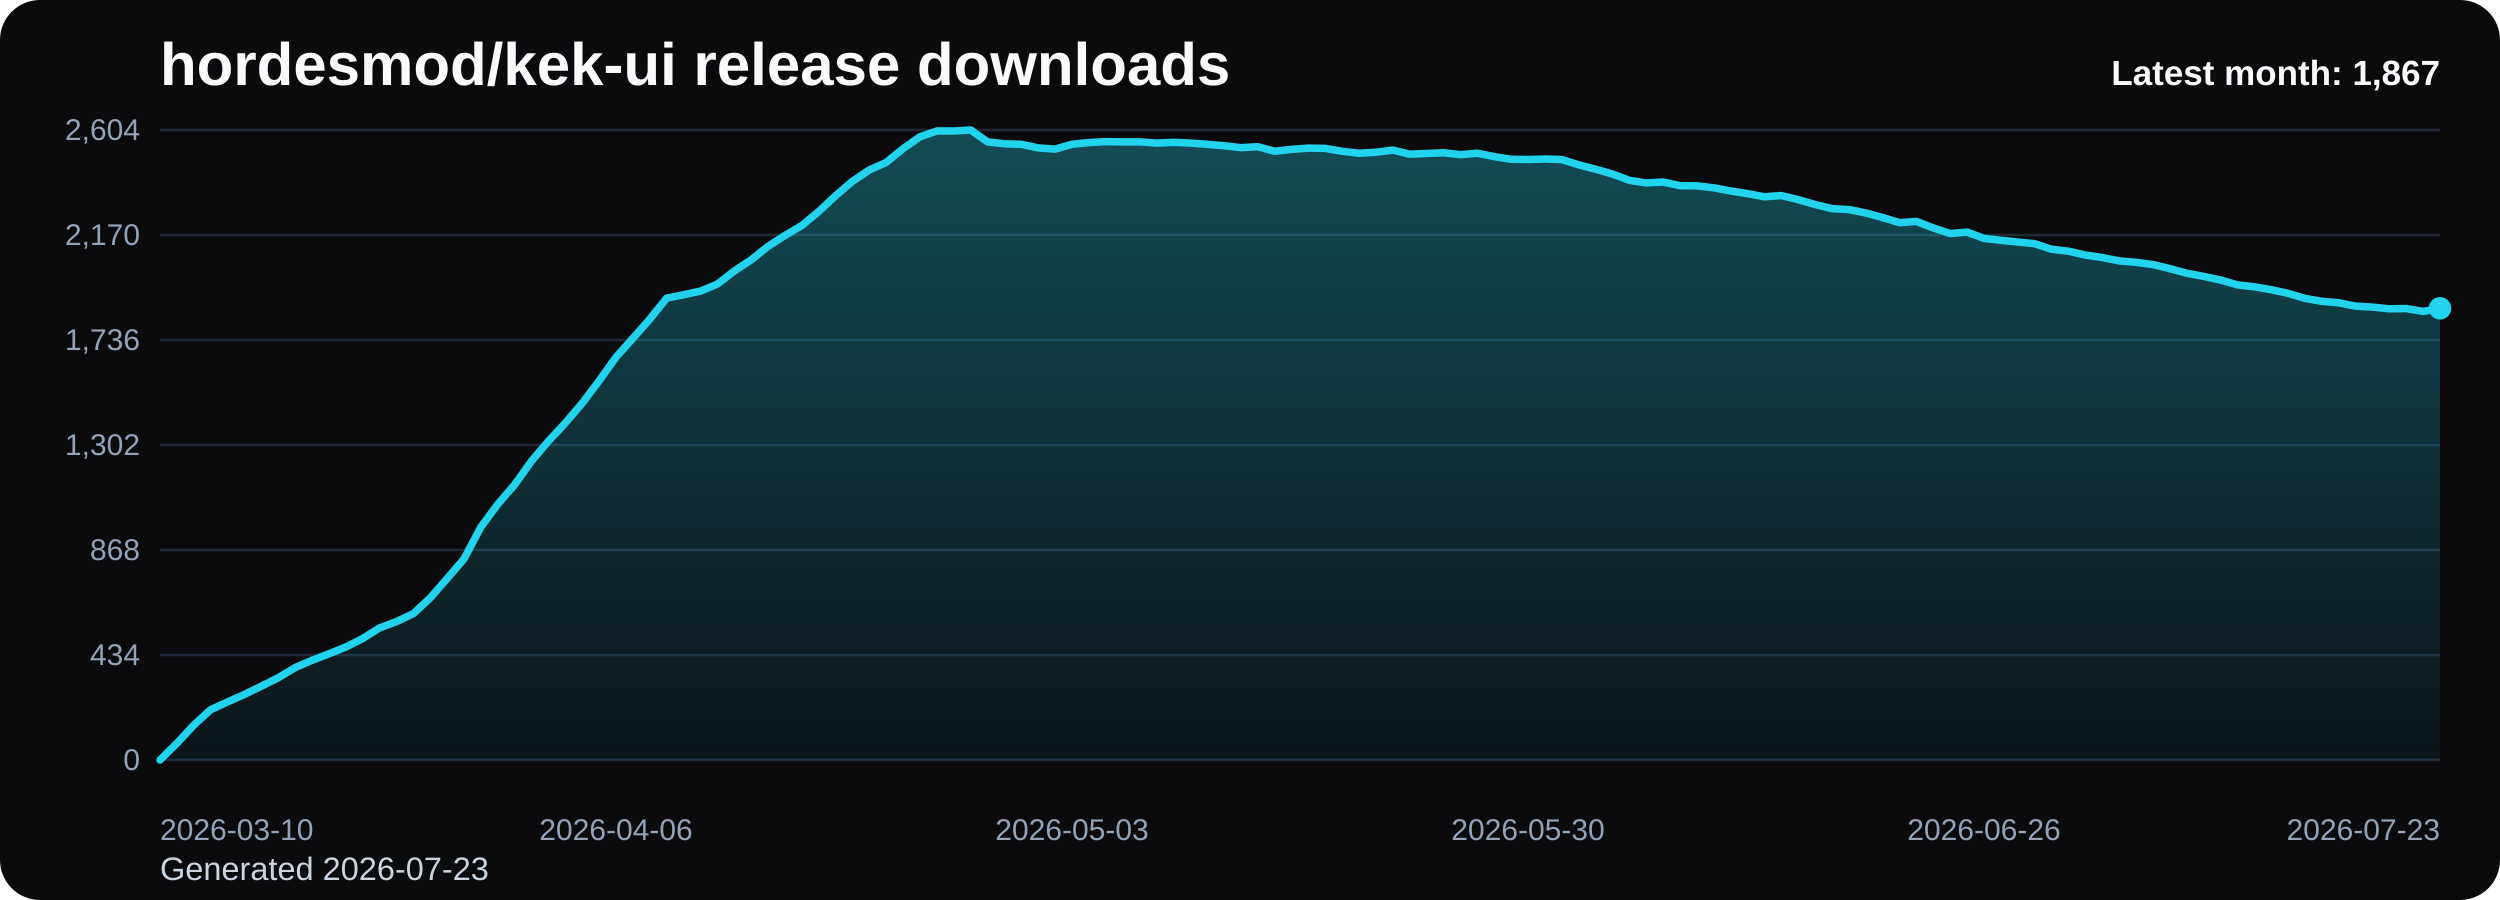
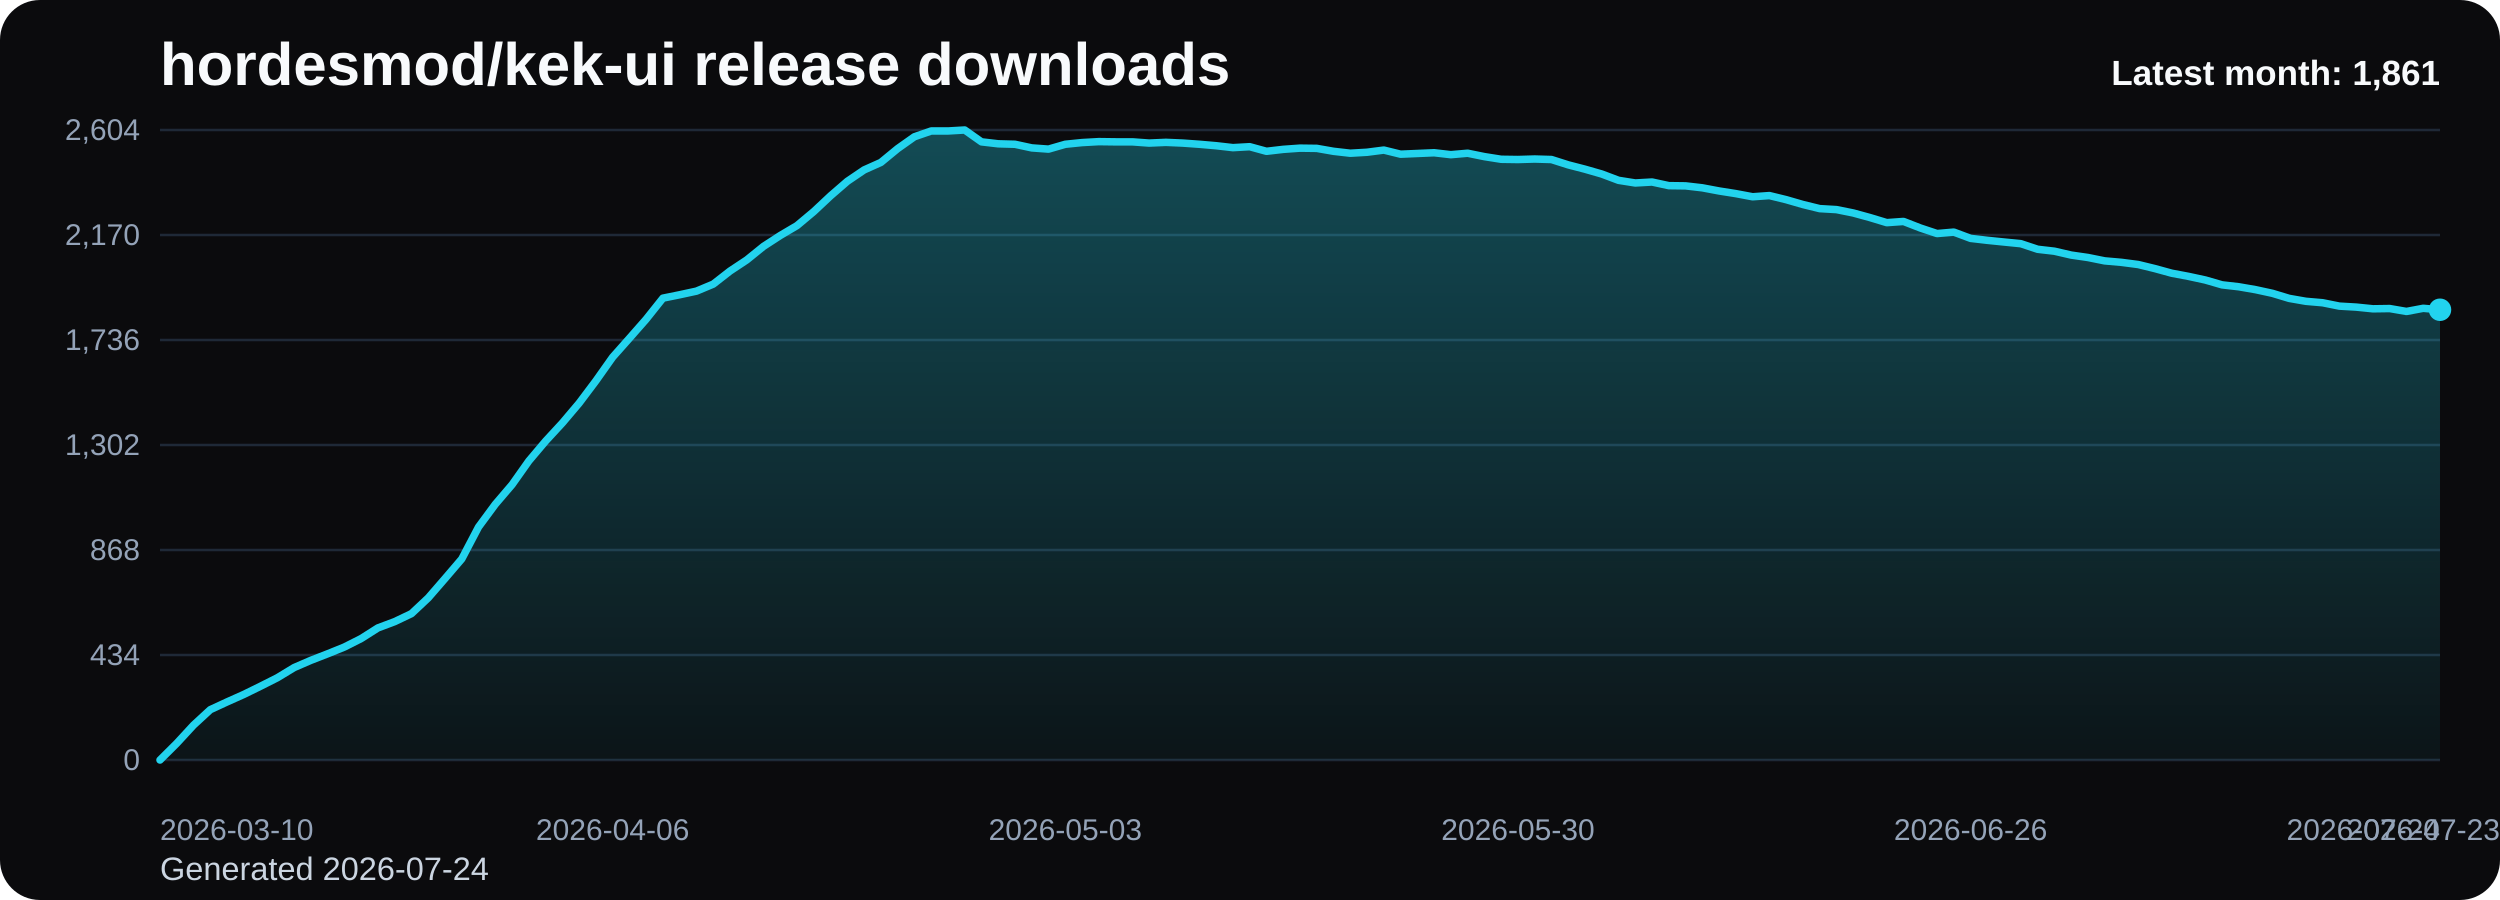
<svg xmlns="http://www.w3.org/2000/svg" viewBox="0 0 1000 360" role="img" aria-label="hordesmod/kek-ui release downloads chart">
  <defs>
    <linearGradient id="fill-monthly-black" x1="0" y1="0" x2="0" y2="1">
      <stop offset="0%" stop-color="#22d3ee" stop-opacity="0.32" />
      <stop offset="100%" stop-color="#22d3ee" stop-opacity="0.05" />
    </linearGradient>
    <style>
      .bg { fill: #0b0b0d; }
      .title { font: 700 24px Arial, sans-serif; fill: #f8fafc; }
      .sub { font: 400 13px Arial, sans-serif; fill: #cbd5e1; }
      .grid { stroke: #1f2937; stroke-width: 1; }
      .axis { font: 400 12px Arial, sans-serif; fill: #94a3b8; }
      .line { fill: none; stroke: #22d3ee; stroke-width: 3; stroke-linecap: round; stroke-linejoin: round; }
      .dot { fill: #22d3ee; }
      .value { font: 600 11px Arial, sans-serif; fill: #cbd5e1; }
      .latest { font: 700 14px Arial, sans-serif; fill: #f8fafc; }
    </style>
  </defs>
  <rect class="bg" x="0" y="0" width="1000" height="360" rx="16" />
  <text class="title" x="64" y="34">hordesmod/kek-ui release downloads</text>
-   <text class="sub" x="64" y="352">Generated 2026-07-23</text>
+   <text class="sub" x="64" y="352">Generated 2026-07-24</text>
  <line x1="64" y1="52.00" x2="976" y2="52.00" class="grid" />
  <text x="56" y="56.00" text-anchor="end" class="axis">2,604</text>
  <line x1="64" y1="94.00" x2="976" y2="94.00" class="grid" />
  <text x="56" y="98.00" text-anchor="end" class="axis">2,170</text>
  <line x1="64" y1="136.00" x2="976" y2="136.00" class="grid" />
  <text x="56" y="140.00" text-anchor="end" class="axis">1,736</text>
  <line x1="64" y1="178.00" x2="976" y2="178.00" class="grid" />
  <text x="56" y="182.00" text-anchor="end" class="axis">1,302</text>
  <line x1="64" y1="220.00" x2="976" y2="220.00" class="grid" />
  <text x="56" y="224.00" text-anchor="end" class="axis">868</text>
  <line x1="64" y1="262.00" x2="976" y2="262.00" class="grid" />
  <text x="56" y="266.00" text-anchor="end" class="axis">434</text>
  <line x1="64" y1="304.00" x2="976" y2="304.00" class="grid" />
  <text x="56" y="308.00" text-anchor="end" class="axis">0</text>
-   <path d="M 64.00 304 L 64.00 304.00 L 70.76 297.32 L 77.51 290.06 L 84.27 283.87 L 91.02 280.77 L 97.78 277.77 L 104.53 274.48 L 111.29 271.10 L 118.04 267.03 L 124.80 264.13 L 131.56 261.52 L 138.31 258.81 L 145.07 255.42 L 151.82 251.16 L 158.58 248.65 L 165.33 245.45 L 172.09 239.16 L 178.84 231.42 L 185.60 223.58 L 192.36 210.81 L 199.11 201.71 L 205.87 193.87 L 212.62 184.39 L 219.38 176.45 L 226.13 169.19 L 232.89 161.26 L 239.64 152.35 L 246.40 142.87 L 253.16 135.32 L 259.91 127.68 L 266.67 119.26 L 273.42 117.90 L 280.18 116.45 L 286.93 113.65 L 293.69 108.42 L 300.44 103.97 L 307.20 98.55 L 313.96 94.19 L 320.71 90.23 L 327.47 84.61 L 334.22 78.32 L 340.98 72.52 L 347.73 67.97 L 354.49 64.97 L 361.24 59.45 L 368.00 54.71 L 374.76 52.39 L 381.51 52.39 L 388.27 52.00 L 395.02 56.74 L 401.78 57.52 L 408.53 57.71 L 415.29 59.16 L 422.04 59.65 L 428.80 57.71 L 435.56 57.03 L 442.31 56.65 L 449.07 56.74 L 455.82 56.74 L 462.58 57.23 L 469.33 56.94 L 476.09 57.23 L 482.84 57.71 L 489.60 58.29 L 496.36 59.06 L 503.11 58.68 L 509.87 60.52 L 516.62 59.74 L 523.38 59.26 L 530.13 59.35 L 536.89 60.52 L 543.64 61.29 L 550.40 60.90 L 557.16 60.03 L 563.91 61.68 L 570.67 61.39 L 577.42 61.10 L 584.18 61.87 L 590.93 61.29 L 597.69 62.65 L 604.44 63.71 L 611.20 63.81 L 617.96 63.61 L 624.71 63.81 L 631.47 65.94 L 638.22 67.68 L 644.98 69.61 L 651.73 72.13 L 658.49 73.19 L 665.24 72.81 L 672.00 74.26 L 678.76 74.35 L 685.51 75.13 L 692.27 76.39 L 699.02 77.45 L 705.78 78.71 L 712.53 78.23 L 719.29 79.87 L 726.04 81.81 L 732.80 83.45 L 739.56 83.84 L 746.31 85.19 L 753.07 87.03 L 759.82 89.06 L 766.58 88.58 L 773.33 91.19 L 780.09 93.42 L 786.84 92.84 L 793.60 95.35 L 800.36 96.13 L 807.11 96.81 L 813.87 97.48 L 820.62 99.71 L 827.38 100.48 L 834.13 102.03 L 840.89 103.00 L 847.64 104.35 L 854.40 104.94 L 861.16 105.81 L 867.91 107.45 L 874.67 109.29 L 881.42 110.55 L 888.18 112.00 L 894.93 113.94 L 901.69 114.71 L 908.44 115.87 L 915.20 117.32 L 921.96 119.35 L 928.71 120.52 L 935.47 121.10 L 942.22 122.45 L 948.98 122.84 L 955.73 123.52 L 962.49 123.42 L 969.24 124.58 L 976.00 123.32 L 976.00 304 Z" fill="url(#fill-monthly-black)" />
-   <polyline class="line" points="64.00,304.00 70.76,297.32 77.51,290.06 84.27,283.87 91.02,280.77 97.78,277.77 104.53,274.48 111.29,271.10 118.04,267.03 124.80,264.13 131.56,261.52 138.31,258.81 145.07,255.42 151.82,251.16 158.58,248.65 165.33,245.45 172.09,239.16 178.84,231.42 185.60,223.58 192.36,210.81 199.11,201.71 205.87,193.87 212.62,184.39 219.38,176.45 226.13,169.19 232.89,161.26 239.64,152.35 246.40,142.87 253.16,135.32 259.91,127.68 266.67,119.26 273.42,117.90 280.18,116.45 286.93,113.65 293.69,108.42 300.44,103.97 307.20,98.55 313.96,94.19 320.71,90.23 327.47,84.61 334.22,78.32 340.98,72.52 347.73,67.97 354.49,64.97 361.24,59.45 368.00,54.71 374.76,52.39 381.51,52.39 388.27,52.00 395.02,56.74 401.78,57.52 408.53,57.71 415.29,59.16 422.04,59.65 428.80,57.71 435.56,57.03 442.31,56.65 449.07,56.74 455.82,56.74 462.58,57.23 469.33,56.94 476.09,57.23 482.84,57.71 489.60,58.29 496.36,59.06 503.11,58.68 509.87,60.52 516.62,59.74 523.38,59.26 530.13,59.35 536.89,60.52 543.64,61.29 550.40,60.90 557.16,60.03 563.91,61.68 570.67,61.39 577.42,61.10 584.18,61.87 590.93,61.29 597.69,62.65 604.44,63.71 611.20,63.81 617.96,63.61 624.71,63.81 631.47,65.94 638.22,67.68 644.98,69.61 651.73,72.13 658.49,73.19 665.24,72.81 672.00,74.26 678.76,74.35 685.51,75.13 692.27,76.39 699.02,77.45 705.78,78.71 712.53,78.23 719.29,79.87 726.04,81.81 732.80,83.45 739.56,83.84 746.31,85.19 753.07,87.03 759.82,89.06 766.58,88.58 773.33,91.19 780.09,93.42 786.84,92.84 793.60,95.35 800.36,96.13 807.11,96.81 813.87,97.48 820.62,99.71 827.38,100.48 834.13,102.03 840.89,103.00 847.64,104.35 854.40,104.94 861.16,105.81 867.91,107.45 874.67,109.29 881.42,110.55 888.18,112.00 894.93,113.94 901.69,114.71 908.44,115.87 915.20,117.32 921.96,119.35 928.71,120.52 935.47,121.10 942.22,122.45 948.98,122.84 955.73,123.52 962.49,123.42 969.24,124.58 976.00,123.32" />
-   <circle class="dot" cx="976.00" cy="123.32" r="4.5" />
+   <path d="M 64.00 304 L 64.00 304.00 L 70.71 297.32 L 77.41 290.06 L 84.12 283.87 L 90.82 280.77 L 97.53 277.77 L 104.24 274.48 L 110.94 271.10 L 117.65 267.03 L 124.35 264.13 L 131.06 261.52 L 137.76 258.81 L 144.47 255.42 L 151.18 251.16 L 157.88 248.65 L 164.59 245.45 L 171.29 239.16 L 178.00 231.42 L 184.71 223.58 L 191.41 210.81 L 198.12 201.71 L 204.82 193.87 L 211.53 184.39 L 218.24 176.45 L 224.94 169.19 L 231.65 161.26 L 238.35 152.35 L 245.06 142.87 L 251.76 135.32 L 258.47 127.68 L 265.18 119.26 L 271.88 117.90 L 278.59 116.45 L 285.29 113.65 L 292.00 108.42 L 298.71 103.97 L 305.41 98.55 L 312.12 94.19 L 318.82 90.23 L 325.53 84.61 L 332.24 78.32 L 338.94 72.52 L 345.65 67.97 L 352.35 64.97 L 359.06 59.45 L 365.76 54.71 L 372.47 52.39 L 379.18 52.39 L 385.88 52.00 L 392.59 56.74 L 399.29 57.52 L 406.00 57.71 L 412.71 59.16 L 419.41 59.65 L 426.12 57.71 L 432.82 57.03 L 439.53 56.65 L 446.24 56.74 L 452.94 56.74 L 459.65 57.23 L 466.35 56.94 L 473.06 57.23 L 479.76 57.71 L 486.47 58.29 L 493.18 59.06 L 499.88 58.68 L 506.59 60.52 L 513.29 59.74 L 520.00 59.26 L 526.71 59.35 L 533.41 60.52 L 540.12 61.29 L 546.82 60.90 L 553.53 60.03 L 560.24 61.68 L 566.94 61.39 L 573.65 61.10 L 580.35 61.87 L 587.06 61.29 L 593.76 62.65 L 600.47 63.71 L 607.18 63.81 L 613.88 63.61 L 620.59 63.81 L 627.29 65.94 L 634.00 67.68 L 640.71 69.61 L 647.41 72.13 L 654.12 73.19 L 660.82 72.81 L 667.53 74.26 L 674.24 74.35 L 680.94 75.13 L 687.65 76.39 L 694.35 77.45 L 701.06 78.71 L 707.76 78.23 L 714.47 79.87 L 721.18 81.81 L 727.88 83.45 L 734.59 83.84 L 741.29 85.19 L 748.00 87.03 L 754.71 89.06 L 761.41 88.58 L 768.12 91.19 L 774.82 93.42 L 781.53 92.84 L 788.24 95.35 L 794.94 96.13 L 801.65 96.81 L 808.35 97.48 L 815.06 99.71 L 821.76 100.48 L 828.47 102.03 L 835.18 103.00 L 841.88 104.35 L 848.59 104.94 L 855.29 105.81 L 862.00 107.45 L 868.71 109.29 L 875.41 110.55 L 882.12 112.00 L 888.82 113.94 L 895.53 114.71 L 902.24 115.87 L 908.94 117.32 L 915.65 119.35 L 922.35 120.52 L 929.06 121.10 L 935.76 122.45 L 942.47 122.84 L 949.18 123.52 L 955.88 123.42 L 962.59 124.58 L 969.29 123.32 L 976.00 123.90 L 976.00 304 Z" fill="url(#fill-monthly-black)" />
+   <polyline class="line" points="64.00,304.00 70.71,297.32 77.41,290.06 84.12,283.87 90.82,280.77 97.53,277.77 104.24,274.48 110.94,271.10 117.65,267.03 124.35,264.13 131.06,261.52 137.76,258.81 144.47,255.42 151.18,251.16 157.88,248.65 164.59,245.45 171.29,239.16 178.00,231.42 184.71,223.58 191.41,210.81 198.12,201.71 204.82,193.87 211.53,184.39 218.24,176.45 224.94,169.19 231.65,161.26 238.35,152.35 245.06,142.87 251.76,135.32 258.47,127.68 265.18,119.26 271.88,117.90 278.59,116.45 285.29,113.65 292.00,108.42 298.71,103.97 305.41,98.55 312.12,94.19 318.82,90.23 325.53,84.61 332.24,78.32 338.94,72.52 345.65,67.97 352.35,64.97 359.06,59.45 365.76,54.71 372.47,52.39 379.18,52.39 385.88,52.00 392.59,56.74 399.29,57.52 406.00,57.71 412.71,59.16 419.41,59.65 426.12,57.71 432.82,57.03 439.53,56.65 446.24,56.74 452.94,56.74 459.65,57.23 466.35,56.94 473.06,57.23 479.76,57.71 486.47,58.29 493.18,59.06 499.88,58.68 506.59,60.52 513.29,59.74 520.00,59.26 526.71,59.35 533.41,60.52 540.12,61.29 546.82,60.90 553.53,60.03 560.24,61.68 566.94,61.39 573.65,61.10 580.35,61.87 587.06,61.29 593.76,62.65 600.47,63.71 607.18,63.81 613.88,63.61 620.59,63.81 627.29,65.94 634.00,67.68 640.71,69.61 647.41,72.13 654.12,73.19 660.82,72.81 667.53,74.26 674.24,74.35 680.94,75.13 687.65,76.39 694.35,77.45 701.06,78.71 707.76,78.23 714.47,79.87 721.18,81.81 727.88,83.45 734.59,83.84 741.29,85.19 748.00,87.03 754.71,89.06 761.41,88.58 768.12,91.19 774.82,93.42 781.53,92.84 788.24,95.35 794.94,96.13 801.65,96.81 808.35,97.48 815.06,99.71 821.76,100.48 828.47,102.03 835.18,103.00 841.88,104.35 848.59,104.94 855.29,105.81 862.00,107.45 868.71,109.29 875.41,110.55 882.12,112.00 888.82,113.94 895.53,114.71 902.24,115.87 908.94,117.32 915.65,119.35 922.35,120.52 929.06,121.10 935.76,122.45 942.47,122.84 949.18,123.52 955.88,123.42 962.59,124.58 969.29,123.32 976.00,123.90" />
+   <circle class="dot" cx="976.00" cy="123.90" r="4.5" />
  <text class="axis" x="64.00" y="336" text-anchor="start">2026-03-10</text>
-   <text class="axis" x="246.40" y="336" text-anchor="middle">2026-04-06</text>
-   <text class="axis" x="428.80" y="336" text-anchor="middle">2026-05-03</text>
-   <text class="axis" x="611.20" y="336" text-anchor="middle">2026-05-30</text>
-   <text class="axis" x="793.60" y="336" text-anchor="middle">2026-06-26</text>
-   <text class="axis" x="976.00" y="336" text-anchor="end">2026-07-23</text>
-   <text class="latest" x="976" y="34" text-anchor="end">Latest month: 1,867</text>
+   <text class="axis" x="245.06" y="336" text-anchor="middle">2026-04-06</text>
+   <text class="axis" x="426.12" y="336" text-anchor="middle">2026-05-03</text>
+   <text class="axis" x="607.18" y="336" text-anchor="middle">2026-05-30</text>
+   <text class="axis" x="788.24" y="336" text-anchor="middle">2026-06-26</text>
+   <text class="axis" x="969.29" y="336" text-anchor="middle">2026-07-23</text>
+   <text class="axis" x="976.00" y="336" text-anchor="end">2026-07-24</text>
+   <text class="latest" x="976" y="34" text-anchor="end">Latest month: 1,861</text>
</svg>
